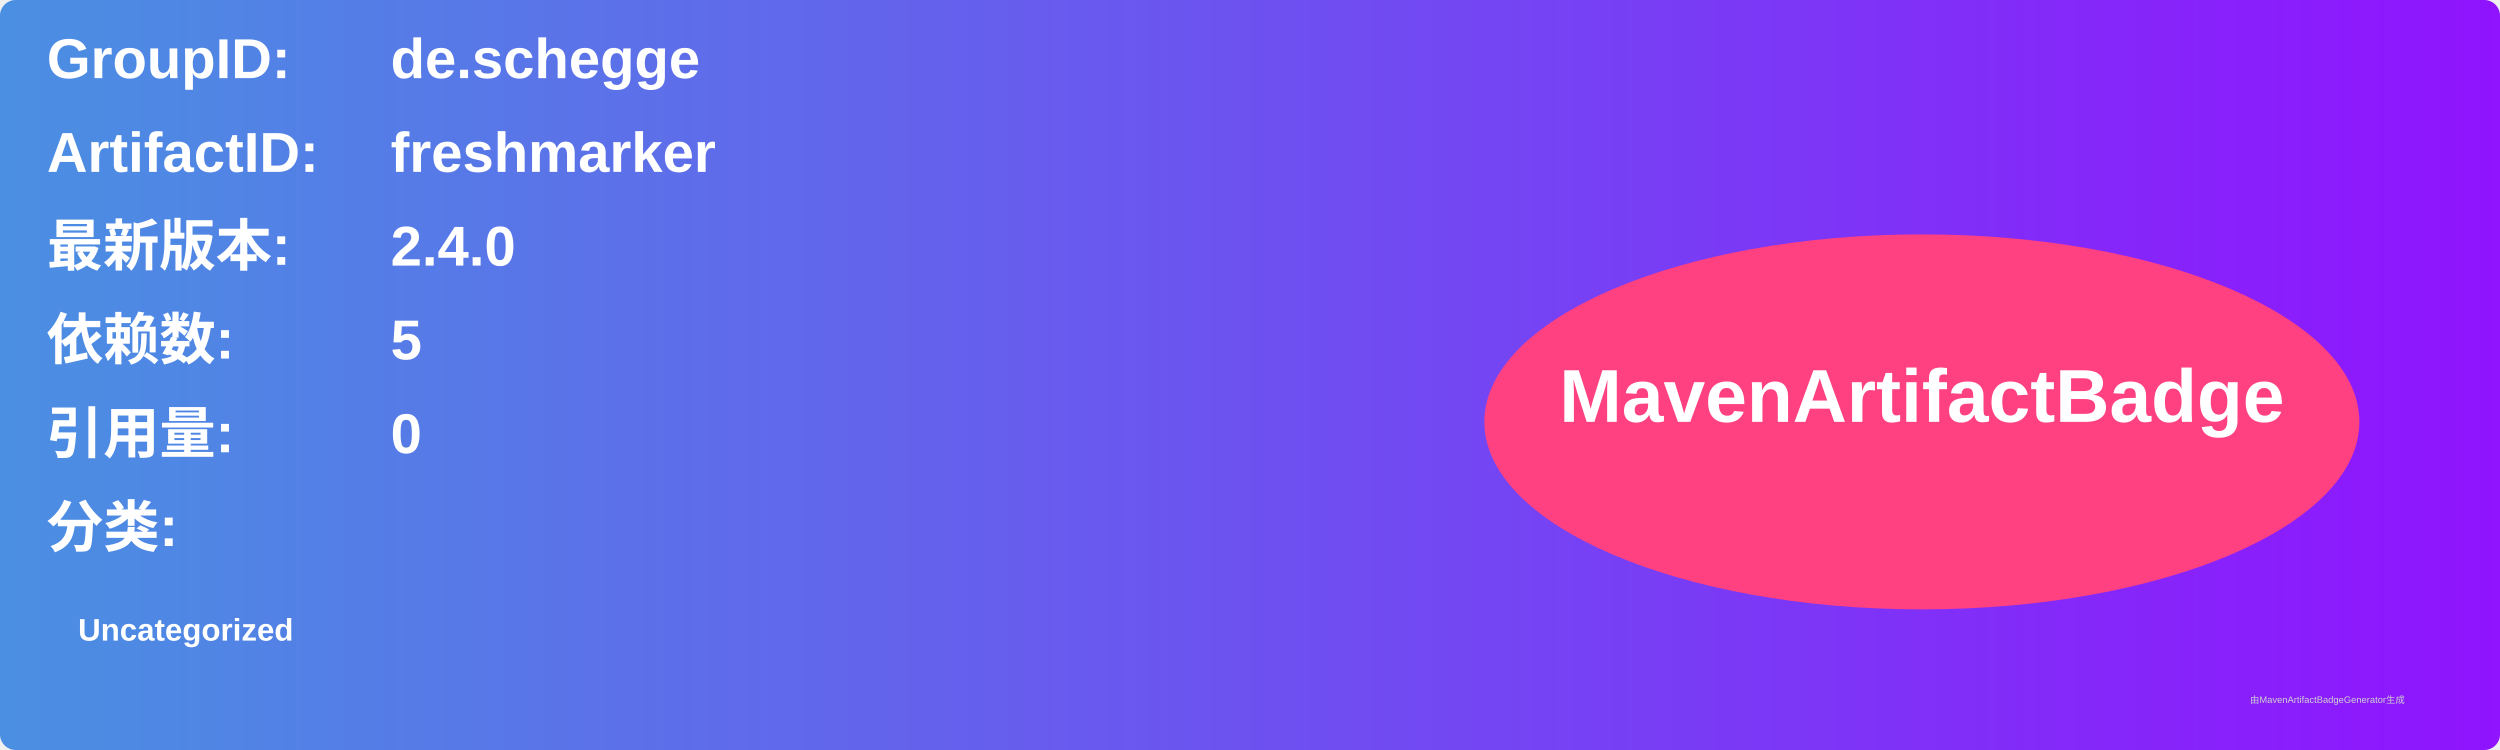
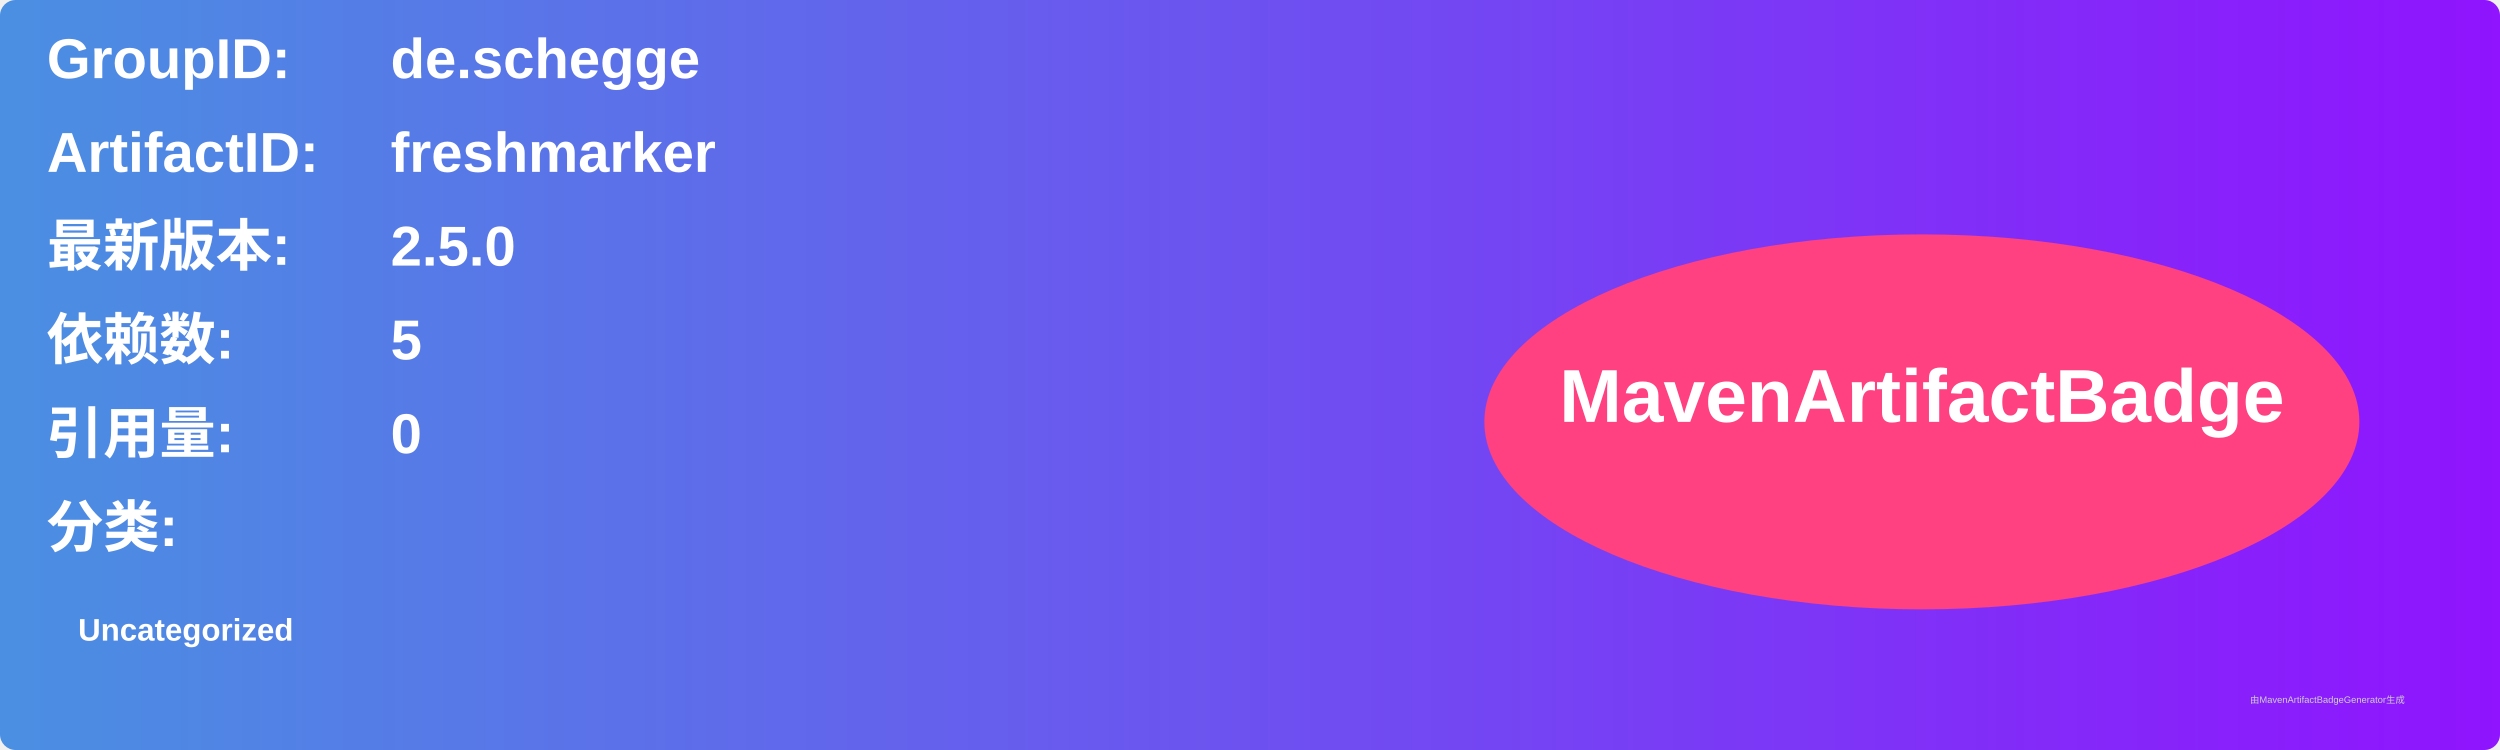
<svg xmlns="http://www.w3.org/2000/svg" width="800" height="240" viewBox="0 0 800 240">
  <linearGradient id="grad" x1="0%" y1="0%" x2="100%" y2="0%">
    <stop offset="0%" stop-color="#4a90e2" />
    <stop offset="100%" stop-color="#9013fe" />
  </linearGradient>
  <rect width="100%" height="100%" rx="5" ry="5" fill="url(#grad)" />
  <g transform="translate(15, 15)">
    <text x="0" y="10" font-family="Arial" font-size="18" fill="white" font-weight="bold" width="260">GroupID:</text>
    <text x="110" y="10" font-family="Arial" font-size="18" fill="white" font-weight="bold" width="460">de.schegge</text>
    <text x="0" y="40" font-family="Arial" font-size="18" fill="white" font-weight="bold" width="260">ArtifactID:</text>
    <text x="110" y="40" font-family="Arial" font-size="18" fill="white" font-weight="bold" width="460">freshmarker</text>
    <text x="0" y="70" font-family="Arial" font-size="18" fill="white" font-weight="bold">最新版本:</text>
    <text x="110" y="70" font-family="Arial" font-size="18" fill="white" font-weight="bold">
-       <tspan font-weight="bold">2.4.0</tspan>
+       <tspan font-weight="bold">2.5.0</tspan>
    </text>
    <text x="0" y="100" font-family="Arial" font-size="18" fill="white" font-weight="bold">依赖数: </text>
    <text x="110" y="100" font-family="Arial" font-size="18" fill="white">
      <tspan font-weight="bold">5</tspan>
    </text>
    <text x="0" y="130" font-family="Arial" font-size="18" fill="white" font-weight="bold">引用量: </text>
    <text x="110" y="130" font-family="Arial" font-size="18" fill="white">
      <tspan font-weight="bold">0</tspan>
    </text>
    <text x="0" y="160" font-family="Arial" font-size="18" fill="white" font-weight="bold">分类:</text>
    <text x="10" y="190" font-family="Arial" font-size="10" fill="white">
      <tspan font-weight="bold">Uncategorized</tspan>
    </text>
    <ellipse cx="600" cy="120" rx="140" ry="60" fill="#ff4081" />
    <text x="600" y="120" text-anchor="middle" font-family="Arial" font-size="24" fill="white" font-weight="bold">MavenArtifactBadge</text>
  </g>
  <text x="720" y="225" font-family="Arial" font-size="3" fill="#d0d0d0">由MavenArtifactBadgeGenerator生成</text>
</svg>
